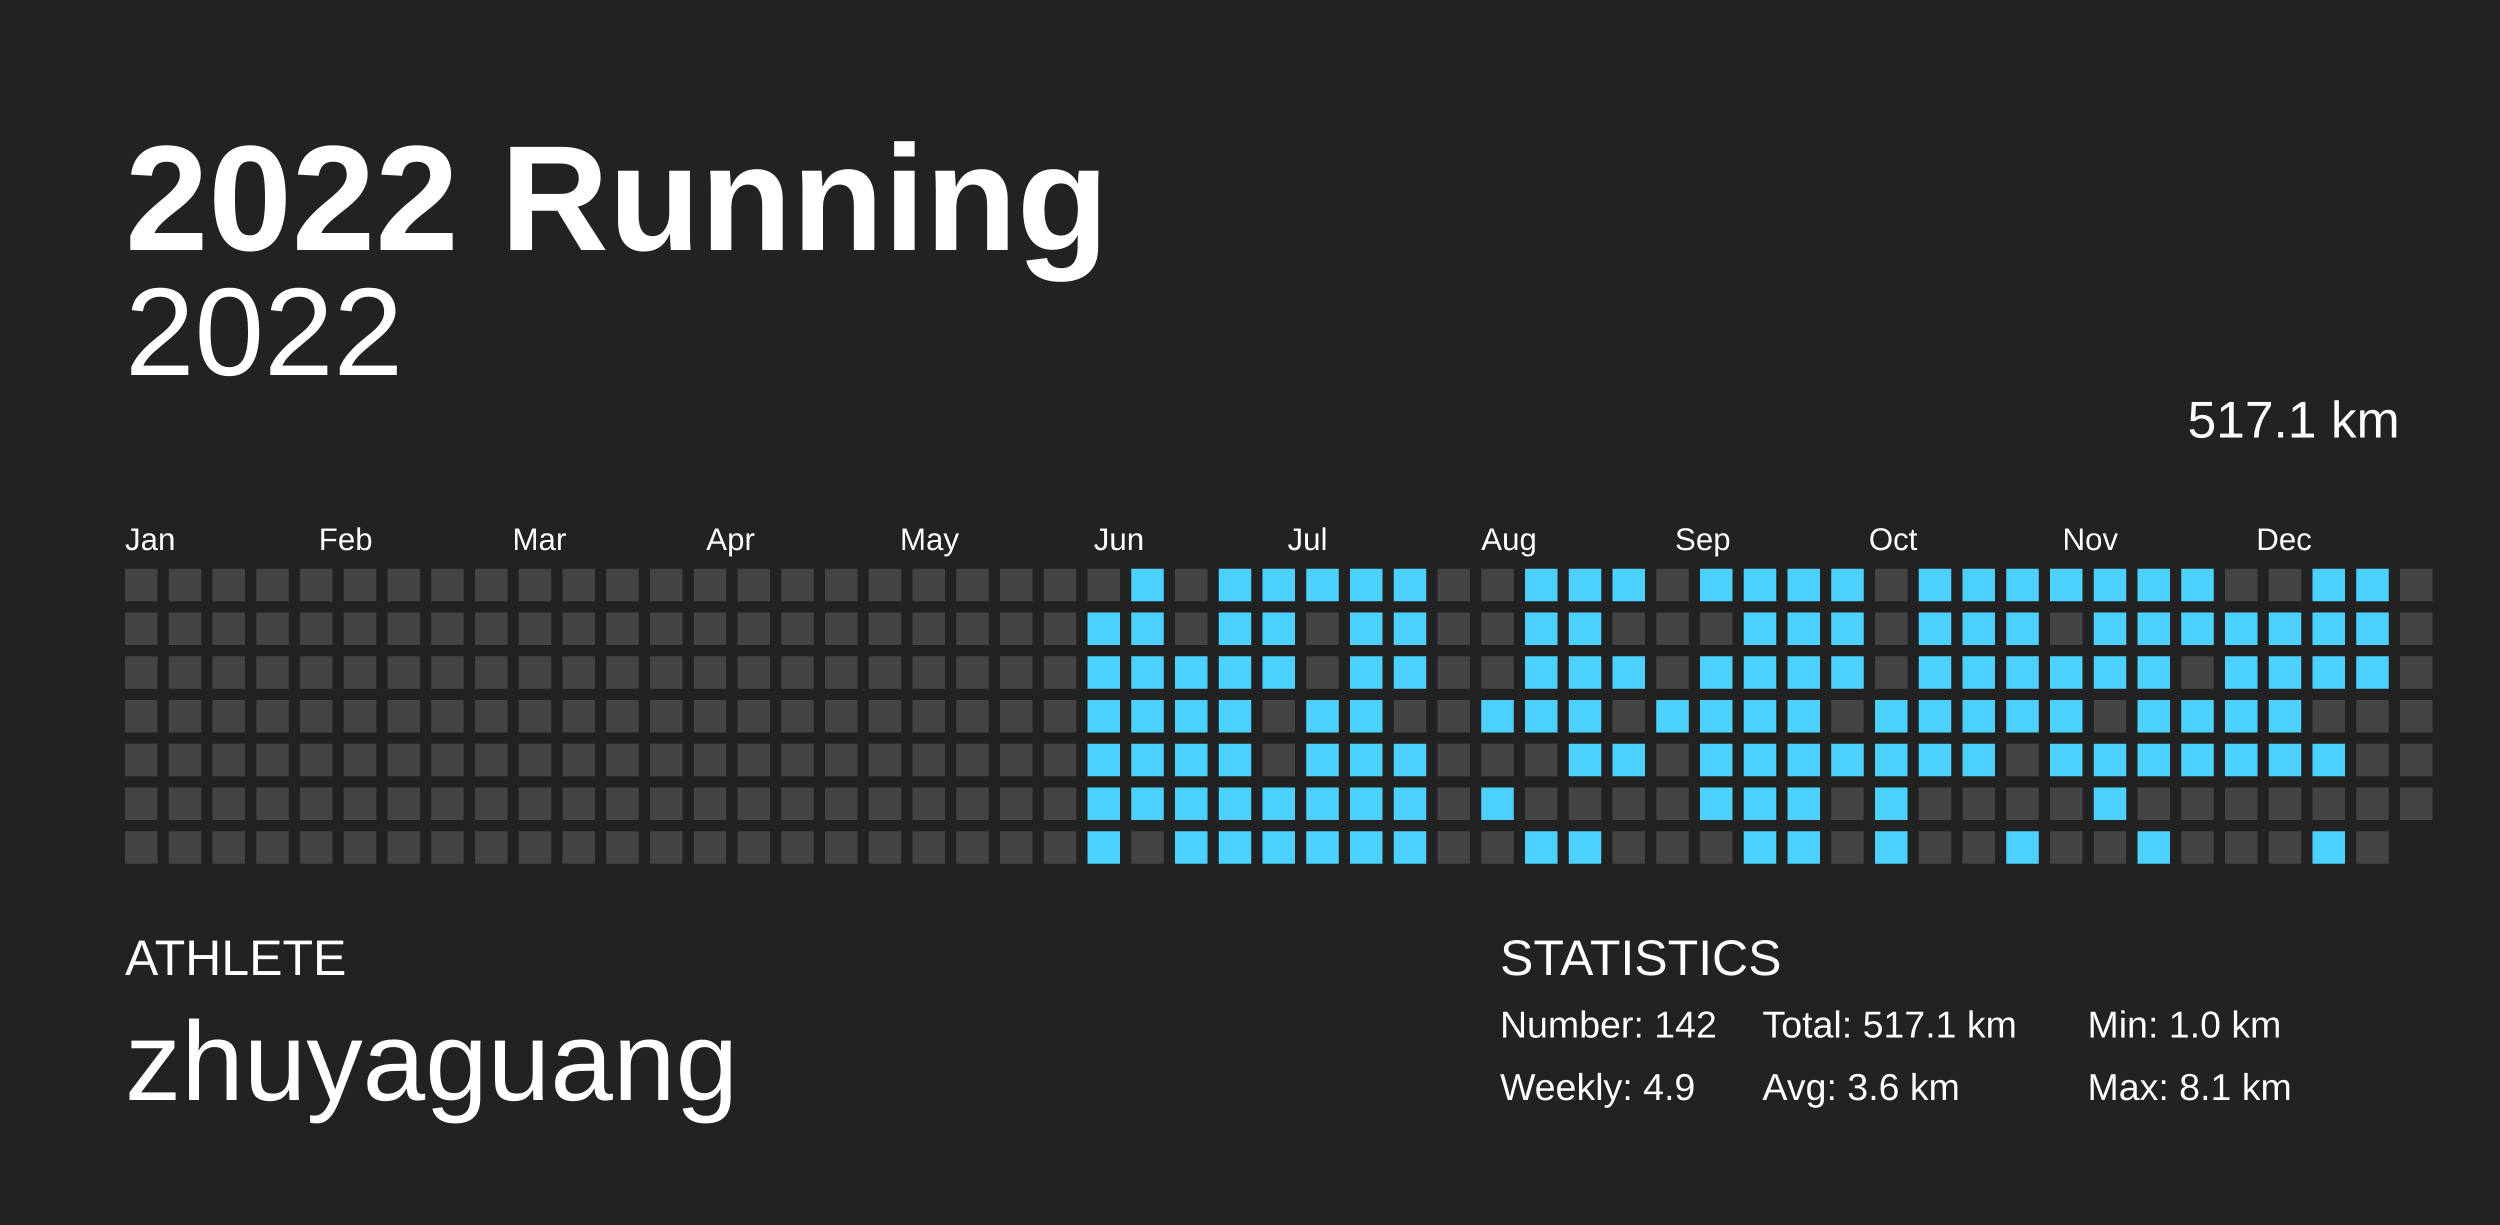
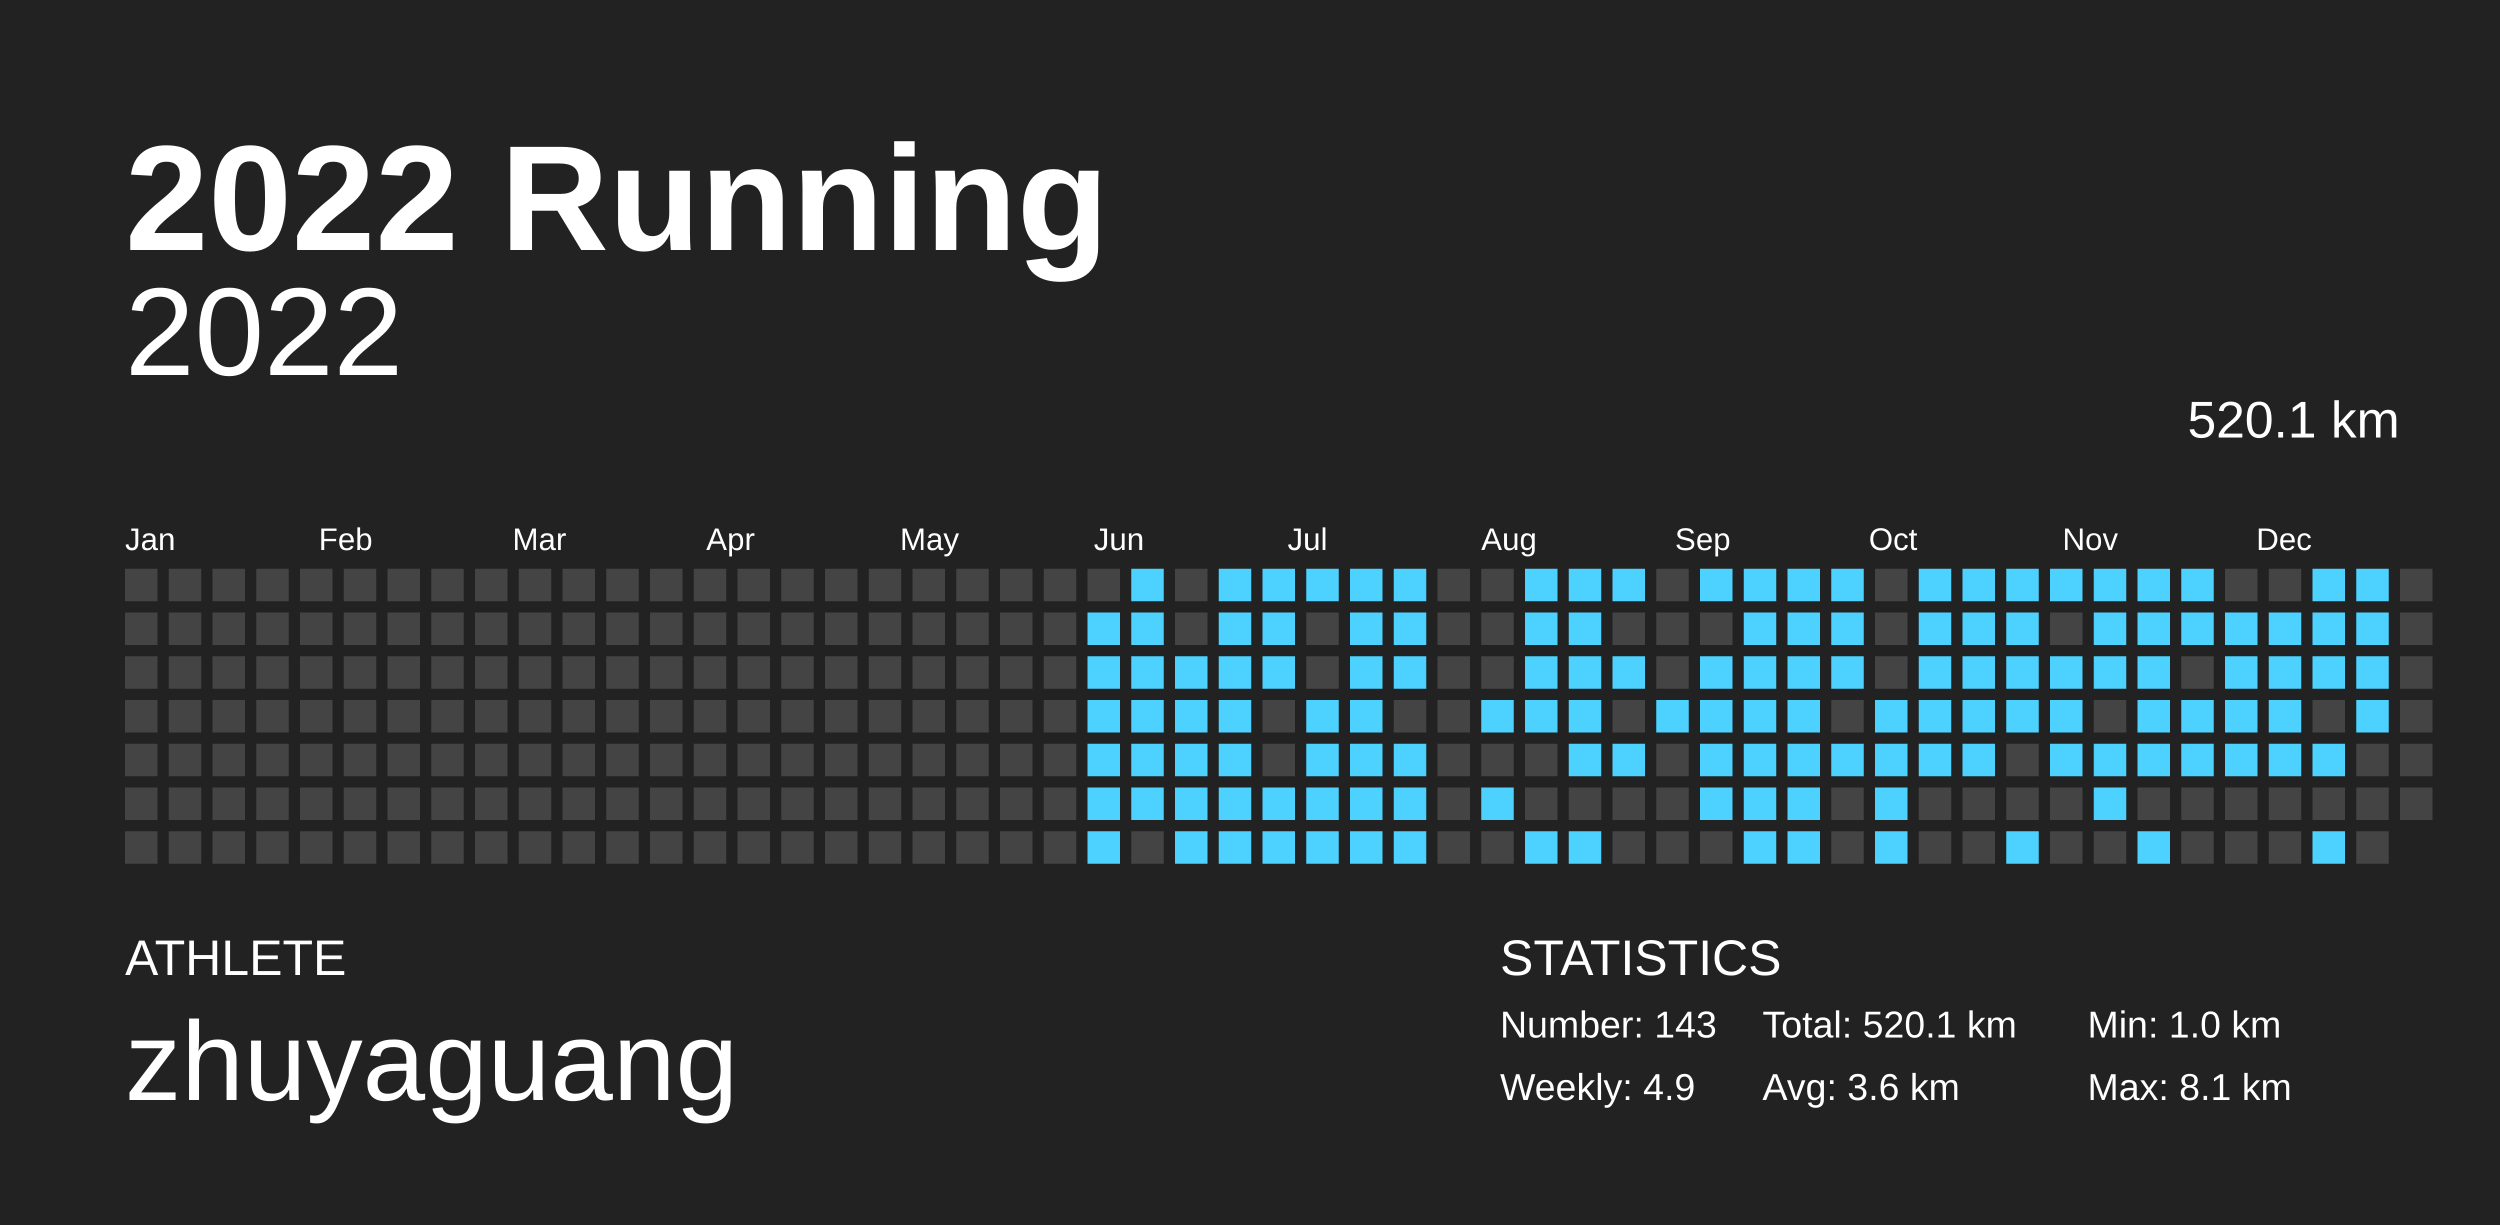
<svg xmlns="http://www.w3.org/2000/svg" baseProfile="full" height="98mm" version="1.1" viewBox="0,0,200,98" width="200mm">
  <defs />
  <rect fill="#222222" height="98" width="200" x="0" y="0" />
  <text fill="#FFFFFF" style="font-size:12px; font-family:Arial; font-weight:bold;" x="10" y="20">2022 Running</text>
  <text fill="#FFFFFF" style="font-size:4px; font-family:Arial" x="10" y="78">ATHLETE</text>
  <text fill="#FFFFFF" style="font-size:9px; font-family:Arial" x="10" y="88">zhuyaguang</text>
  <text fill="#FFFFFF" style="font-size:4px; font-family:Arial" x="120" y="78">STATISTICS</text>
-   <text fill="#FFFFFF" style="font-size:3px; font-family:Arial" x="120" y="83">Number: 142</text>
+   <text fill="#FFFFFF" style="font-size:3px; font-family:Arial" x="120" y="83">Number: 143</text>
  <text fill="#FFFFFF" style="font-size:3px; font-family:Arial" x="120" y="88">Weekly: 4.9</text>
-   <text fill="#FFFFFF" style="font-size:3px; font-family:Arial" x="141" y="83">Total: 517.1 km</text>
+   <text fill="#FFFFFF" style="font-size:3px; font-family:Arial" x="141" y="83">Total: 520.1 km</text>
  <text fill="#FFFFFF" style="font-size:3px; font-family:Arial" x="141" y="88">Avg: 3.6 km</text>
  <text fill="#FFFFFF" style="font-size:3px; font-family:Arial" x="167" y="83">Min: 1.0 km</text>
  <text fill="#FFFFFF" style="font-size:3px; font-family:Arial" x="167" y="88">Max: 8.1 km</text>
  <text alignment-baseline="hanging" fill="#FFFFFF" style="font-size:10.0px; font-family:Arial;" x="10" y="30">2022</text>
-   <text alignment-baseline="hanging" fill="#FFFFFF" style="font-size:4.125px; font-family:Arial;" x="175" y="35">517.1 km</text>
+   <text alignment-baseline="hanging" fill="#FFFFFF" style="font-size:4.125px; font-family:Arial;" x="175" y="35">520.1 km</text>
  <text fill="#FFFFFF" style="font-size:2.5px; font-family:Arial" x="10.0" y="44">Jan</text>
  <text fill="#FFFFFF" style="font-size:2.5px; font-family:Arial" x="25.5" y="44">Feb</text>
  <text fill="#FFFFFF" style="font-size:2.5px; font-family:Arial" x="41.0" y="44">Mar</text>
  <text fill="#FFFFFF" style="font-size:2.5px; font-family:Arial" x="56.5" y="44">Apr</text>
  <text fill="#FFFFFF" style="font-size:2.5px; font-family:Arial" x="72.0" y="44">May</text>
  <text fill="#FFFFFF" style="font-size:2.5px; font-family:Arial" x="87.5" y="44">Jun</text>
  <text fill="#FFFFFF" style="font-size:2.5px; font-family:Arial" x="103.0" y="44">Jul</text>
  <text fill="#FFFFFF" style="font-size:2.5px; font-family:Arial" x="118.5" y="44">Aug</text>
  <text fill="#FFFFFF" style="font-size:2.5px; font-family:Arial" x="134.0" y="44">Sep</text>
  <text fill="#FFFFFF" style="font-size:2.5px; font-family:Arial" x="149.5" y="44">Oct</text>
  <text fill="#FFFFFF" style="font-size:2.5px; font-family:Arial" x="165.0" y="44">Nov</text>
  <text fill="#FFFFFF" style="font-size:2.5px; font-family:Arial" x="180.5" y="44">Dec</text>
  <rect fill="#444444" height="2.6" width="2.6" x="10.0" y="45.5" />
  <rect fill="#444444" height="2.6" width="2.6" x="10.0" y="49.0" />
  <rect fill="#444444" height="2.6" width="2.6" x="10.0" y="52.5" />
  <rect fill="#444444" height="2.6" width="2.6" x="10.0" y="56.0" />
  <rect fill="#444444" height="2.6" width="2.6" x="10.0" y="59.5" />
  <rect fill="#444444" height="2.6" width="2.6" x="10.0" y="63.0" />
  <rect fill="#444444" height="2.6" width="2.6" x="10.0" y="66.5" />
  <rect fill="#444444" height="2.6" width="2.6" x="13.5" y="45.5" />
  <rect fill="#444444" height="2.6" width="2.6" x="13.5" y="49.0" />
  <rect fill="#444444" height="2.6" width="2.6" x="13.5" y="52.5" />
  <rect fill="#444444" height="2.6" width="2.6" x="13.5" y="56.0" />
  <rect fill="#444444" height="2.6" width="2.6" x="13.5" y="59.5" />
  <rect fill="#444444" height="2.6" width="2.6" x="13.5" y="63.0" />
  <rect fill="#444444" height="2.6" width="2.6" x="13.5" y="66.5" />
  <rect fill="#444444" height="2.6" width="2.6" x="17.0" y="45.5" />
  <rect fill="#444444" height="2.6" width="2.6" x="17.0" y="49.0" />
  <rect fill="#444444" height="2.6" width="2.6" x="17.0" y="52.5" />
  <rect fill="#444444" height="2.6" width="2.6" x="17.0" y="56.0" />
  <rect fill="#444444" height="2.6" width="2.6" x="17.0" y="59.5" />
  <rect fill="#444444" height="2.6" width="2.6" x="17.0" y="63.0" />
  <rect fill="#444444" height="2.6" width="2.6" x="17.0" y="66.5" />
  <rect fill="#444444" height="2.6" width="2.6" x="20.5" y="45.5" />
  <rect fill="#444444" height="2.6" width="2.6" x="20.5" y="49.0" />
  <rect fill="#444444" height="2.6" width="2.6" x="20.5" y="52.5" />
  <rect fill="#444444" height="2.6" width="2.6" x="20.5" y="56.0" />
  <rect fill="#444444" height="2.6" width="2.6" x="20.5" y="59.5" />
  <rect fill="#444444" height="2.6" width="2.6" x="20.5" y="63.0" />
  <rect fill="#444444" height="2.6" width="2.6" x="20.5" y="66.5" />
  <rect fill="#444444" height="2.6" width="2.6" x="24.0" y="45.5" />
  <rect fill="#444444" height="2.6" width="2.6" x="24.0" y="49.0" />
  <rect fill="#444444" height="2.6" width="2.6" x="24.0" y="52.5" />
  <rect fill="#444444" height="2.6" width="2.6" x="24.0" y="56.0" />
  <rect fill="#444444" height="2.6" width="2.6" x="24.0" y="59.5" />
  <rect fill="#444444" height="2.6" width="2.6" x="24.0" y="63.0" />
  <rect fill="#444444" height="2.6" width="2.6" x="24.0" y="66.5" />
  <rect fill="#444444" height="2.6" width="2.6" x="27.5" y="45.5" />
  <rect fill="#444444" height="2.6" width="2.6" x="27.5" y="49.0" />
  <rect fill="#444444" height="2.6" width="2.6" x="27.5" y="52.5" />
  <rect fill="#444444" height="2.6" width="2.6" x="27.5" y="56.0" />
  <rect fill="#444444" height="2.6" width="2.6" x="27.5" y="59.5" />
  <rect fill="#444444" height="2.6" width="2.6" x="27.5" y="63.0" />
  <rect fill="#444444" height="2.6" width="2.6" x="27.5" y="66.5" />
  <rect fill="#444444" height="2.6" width="2.6" x="31.0" y="45.5" />
  <rect fill="#444444" height="2.6" width="2.6" x="31.0" y="49.0" />
  <rect fill="#444444" height="2.6" width="2.6" x="31.0" y="52.5" />
  <rect fill="#444444" height="2.6" width="2.6" x="31.0" y="56.0" />
  <rect fill="#444444" height="2.6" width="2.6" x="31.0" y="59.5" />
  <rect fill="#444444" height="2.6" width="2.6" x="31.0" y="63.0" />
  <rect fill="#444444" height="2.6" width="2.6" x="31.0" y="66.5" />
  <rect fill="#444444" height="2.6" width="2.6" x="34.5" y="45.5" />
  <rect fill="#444444" height="2.6" width="2.6" x="34.5" y="49.0" />
  <rect fill="#444444" height="2.6" width="2.6" x="34.5" y="52.5" />
  <rect fill="#444444" height="2.6" width="2.6" x="34.5" y="56.0" />
  <rect fill="#444444" height="2.6" width="2.6" x="34.5" y="59.5" />
  <rect fill="#444444" height="2.6" width="2.6" x="34.5" y="63.0" />
  <rect fill="#444444" height="2.6" width="2.6" x="34.5" y="66.5" />
  <rect fill="#444444" height="2.6" width="2.6" x="38.0" y="45.5" />
  <rect fill="#444444" height="2.6" width="2.6" x="38.0" y="49.0" />
  <rect fill="#444444" height="2.6" width="2.6" x="38.0" y="52.5" />
  <rect fill="#444444" height="2.6" width="2.6" x="38.0" y="56.0" />
  <rect fill="#444444" height="2.6" width="2.6" x="38.0" y="59.5" />
  <rect fill="#444444" height="2.6" width="2.6" x="38.0" y="63.0" />
  <rect fill="#444444" height="2.6" width="2.6" x="38.0" y="66.5" />
  <rect fill="#444444" height="2.6" width="2.6" x="41.5" y="45.5" />
  <rect fill="#444444" height="2.6" width="2.6" x="41.5" y="49.0" />
  <rect fill="#444444" height="2.6" width="2.6" x="41.5" y="52.5" />
  <rect fill="#444444" height="2.6" width="2.6" x="41.5" y="56.0" />
  <rect fill="#444444" height="2.6" width="2.6" x="41.5" y="59.5" />
  <rect fill="#444444" height="2.6" width="2.6" x="41.5" y="63.0" />
  <rect fill="#444444" height="2.6" width="2.6" x="41.5" y="66.5" />
  <rect fill="#444444" height="2.6" width="2.6" x="45.0" y="45.5" />
  <rect fill="#444444" height="2.6" width="2.6" x="45.0" y="49.0" />
  <rect fill="#444444" height="2.6" width="2.6" x="45.0" y="52.5" />
  <rect fill="#444444" height="2.6" width="2.6" x="45.0" y="56.0" />
  <rect fill="#444444" height="2.6" width="2.6" x="45.0" y="59.5" />
  <rect fill="#444444" height="2.6" width="2.6" x="45.0" y="63.0" />
  <rect fill="#444444" height="2.6" width="2.6" x="45.0" y="66.5" />
  <rect fill="#444444" height="2.6" width="2.6" x="48.5" y="45.5" />
  <rect fill="#444444" height="2.6" width="2.6" x="48.5" y="49.0" />
  <rect fill="#444444" height="2.6" width="2.6" x="48.5" y="52.5" />
  <rect fill="#444444" height="2.6" width="2.6" x="48.5" y="56.0" />
  <rect fill="#444444" height="2.6" width="2.6" x="48.5" y="59.5" />
  <rect fill="#444444" height="2.6" width="2.6" x="48.5" y="63.0" />
  <rect fill="#444444" height="2.6" width="2.6" x="48.5" y="66.5" />
  <rect fill="#444444" height="2.6" width="2.6" x="52.0" y="45.5" />
  <rect fill="#444444" height="2.6" width="2.6" x="52.0" y="49.0" />
  <rect fill="#444444" height="2.6" width="2.6" x="52.0" y="52.5" />
  <rect fill="#444444" height="2.6" width="2.6" x="52.0" y="56.0" />
  <rect fill="#444444" height="2.6" width="2.6" x="52.0" y="59.5" />
  <rect fill="#444444" height="2.6" width="2.6" x="52.0" y="63.0" />
  <rect fill="#444444" height="2.6" width="2.6" x="52.0" y="66.5" />
  <rect fill="#444444" height="2.6" width="2.6" x="55.5" y="45.5" />
  <rect fill="#444444" height="2.6" width="2.6" x="55.5" y="49.0" />
  <rect fill="#444444" height="2.6" width="2.6" x="55.5" y="52.5" />
  <rect fill="#444444" height="2.6" width="2.6" x="55.5" y="56.0" />
  <rect fill="#444444" height="2.6" width="2.6" x="55.5" y="59.5" />
  <rect fill="#444444" height="2.6" width="2.6" x="55.5" y="63.0" />
  <rect fill="#444444" height="2.6" width="2.6" x="55.5" y="66.5" />
  <rect fill="#444444" height="2.6" width="2.6" x="59.0" y="45.5" />
  <rect fill="#444444" height="2.6" width="2.6" x="59.0" y="49.0" />
  <rect fill="#444444" height="2.6" width="2.6" x="59.0" y="52.5" />
  <rect fill="#444444" height="2.6" width="2.6" x="59.0" y="56.0" />
  <rect fill="#444444" height="2.6" width="2.6" x="59.0" y="59.5" />
  <rect fill="#444444" height="2.6" width="2.6" x="59.0" y="63.0" />
  <rect fill="#444444" height="2.6" width="2.6" x="59.0" y="66.5" />
  <rect fill="#444444" height="2.6" width="2.6" x="62.5" y="45.5" />
  <rect fill="#444444" height="2.6" width="2.6" x="62.5" y="49.0" />
  <rect fill="#444444" height="2.6" width="2.6" x="62.5" y="52.5" />
  <rect fill="#444444" height="2.6" width="2.6" x="62.5" y="56.0" />
  <rect fill="#444444" height="2.6" width="2.6" x="62.5" y="59.5" />
  <rect fill="#444444" height="2.6" width="2.6" x="62.5" y="63.0" />
  <rect fill="#444444" height="2.6" width="2.6" x="62.5" y="66.5" />
  <rect fill="#444444" height="2.6" width="2.6" x="66.0" y="45.5" />
  <rect fill="#444444" height="2.6" width="2.6" x="66.0" y="49.0" />
  <rect fill="#444444" height="2.6" width="2.6" x="66.0" y="52.5" />
  <rect fill="#444444" height="2.6" width="2.6" x="66.0" y="56.0" />
  <rect fill="#444444" height="2.6" width="2.6" x="66.0" y="59.5" />
  <rect fill="#444444" height="2.6" width="2.6" x="66.0" y="63.0" />
  <rect fill="#444444" height="2.6" width="2.6" x="66.0" y="66.5" />
  <rect fill="#444444" height="2.6" width="2.6" x="69.5" y="45.5" />
  <rect fill="#444444" height="2.6" width="2.6" x="69.5" y="49.0" />
  <rect fill="#444444" height="2.6" width="2.6" x="69.5" y="52.5" />
  <rect fill="#444444" height="2.6" width="2.6" x="69.5" y="56.0" />
  <rect fill="#444444" height="2.6" width="2.6" x="69.5" y="59.5" />
  <rect fill="#444444" height="2.6" width="2.6" x="69.5" y="63.0" />
  <rect fill="#444444" height="2.6" width="2.6" x="69.5" y="66.5" />
  <rect fill="#444444" height="2.6" width="2.6" x="73.0" y="45.5" />
  <rect fill="#444444" height="2.6" width="2.6" x="73.0" y="49.0" />
  <rect fill="#444444" height="2.6" width="2.6" x="73.0" y="52.5" />
  <rect fill="#444444" height="2.6" width="2.6" x="73.0" y="56.0" />
  <rect fill="#444444" height="2.6" width="2.6" x="73.0" y="59.5" />
  <rect fill="#444444" height="2.6" width="2.6" x="73.0" y="63.0" />
  <rect fill="#444444" height="2.6" width="2.6" x="73.0" y="66.5" />
  <rect fill="#444444" height="2.6" width="2.6" x="76.5" y="45.5" />
  <rect fill="#444444" height="2.6" width="2.6" x="76.5" y="49.0" />
  <rect fill="#444444" height="2.6" width="2.6" x="76.5" y="52.5" />
  <rect fill="#444444" height="2.6" width="2.6" x="76.5" y="56.0" />
  <rect fill="#444444" height="2.6" width="2.6" x="76.5" y="59.5" />
  <rect fill="#444444" height="2.6" width="2.6" x="76.5" y="63.0" />
  <rect fill="#444444" height="2.6" width="2.6" x="76.5" y="66.5" />
  <rect fill="#444444" height="2.6" width="2.6" x="80.0" y="45.5" />
  <rect fill="#444444" height="2.6" width="2.6" x="80.0" y="49.0" />
  <rect fill="#444444" height="2.6" width="2.6" x="80.0" y="52.5" />
  <rect fill="#444444" height="2.6" width="2.6" x="80.0" y="56.0" />
  <rect fill="#444444" height="2.6" width="2.6" x="80.0" y="59.5" />
  <rect fill="#444444" height="2.6" width="2.6" x="80.0" y="63.0" />
  <rect fill="#444444" height="2.6" width="2.6" x="80.0" y="66.5" />
  <rect fill="#444444" height="2.6" width="2.6" x="83.5" y="45.5" />
  <rect fill="#444444" height="2.6" width="2.6" x="83.5" y="49.0" />
  <rect fill="#444444" height="2.6" width="2.6" x="83.5" y="52.5" />
  <rect fill="#444444" height="2.6" width="2.6" x="83.5" y="56.0" />
  <rect fill="#444444" height="2.6" width="2.6" x="83.5" y="59.5" />
  <rect fill="#444444" height="2.6" width="2.6" x="83.5" y="63.0" />
  <rect fill="#444444" height="2.6" width="2.6" x="83.5" y="66.5" />
  <rect fill="#444444" height="2.6" width="2.6" x="87.0" y="45.5" />
  <rect fill="#4dd2ff" height="2.6" width="2.6" x="87.0" y="49.0" />
  <rect fill="#4dd2ff" height="2.6" width="2.6" x="87.0" y="52.5" />
  <rect fill="#4dd2ff" height="2.6" width="2.6" x="87.0" y="56.0" />
  <rect fill="#4dd2ff" height="2.6" width="2.6" x="87.0" y="59.5" />
  <rect fill="#4dd2ff" height="2.6" width="2.6" x="87.0" y="63.0" />
  <rect fill="#4dd2ff" height="2.6" width="2.6" x="87.0" y="66.5" />
  <rect fill="#4dd2ff" height="2.6" width="2.6" x="90.5" y="45.5" />
  <rect fill="#4dd2ff" height="2.6" width="2.6" x="90.5" y="49.0" />
  <rect fill="#4dd2ff" height="2.6" width="2.6" x="90.5" y="52.5" />
  <rect fill="#4dd2ff" height="2.6" width="2.6" x="90.5" y="56.0" />
  <rect fill="#4dd2ff" height="2.6" width="2.6" x="90.5" y="59.5" />
  <rect fill="#4dd2ff" height="2.6" width="2.6" x="90.5" y="63.0" />
  <rect fill="#444444" height="2.6" width="2.6" x="90.5" y="66.5" />
  <rect fill="#444444" height="2.6" width="2.6" x="94.0" y="45.5" />
  <rect fill="#444444" height="2.6" width="2.6" x="94.0" y="49.0" />
  <rect fill="#4dd2ff" height="2.6" width="2.6" x="94.0" y="52.5" />
  <rect fill="#4dd2ff" height="2.6" width="2.6" x="94.0" y="56.0" />
  <rect fill="#4dd2ff" height="2.6" width="2.6" x="94.0" y="59.5" />
  <rect fill="#4dd2ff" height="2.6" width="2.6" x="94.0" y="63.0" />
  <rect fill="#4dd2ff" height="2.6" width="2.6" x="94.0" y="66.5" />
  <rect fill="#4dd2ff" height="2.6" width="2.6" x="97.5" y="45.5" />
  <rect fill="#4dd2ff" height="2.6" width="2.6" x="97.5" y="49.0" />
  <rect fill="#4dd2ff" height="2.6" width="2.6" x="97.5" y="52.5" />
  <rect fill="#4dd2ff" height="2.6" width="2.6" x="97.5" y="56.0" />
  <rect fill="#4dd2ff" height="2.6" width="2.6" x="97.5" y="59.5" />
  <rect fill="#4dd2ff" height="2.6" width="2.6" x="97.5" y="63.0" />
  <rect fill="#4dd2ff" height="2.6" width="2.6" x="97.5" y="66.5" />
  <rect fill="#4dd2ff" height="2.6" width="2.6" x="101.0" y="45.5" />
  <rect fill="#4dd2ff" height="2.6" width="2.6" x="101.0" y="49.0" />
  <rect fill="#4dd2ff" height="2.6" width="2.6" x="101.0" y="52.5" />
  <rect fill="#444444" height="2.6" width="2.6" x="101.0" y="56.0" />
  <rect fill="#444444" height="2.6" width="2.6" x="101.0" y="59.5" />
  <rect fill="#4dd2ff" height="2.6" width="2.6" x="101.0" y="63.0" />
  <rect fill="#4dd2ff" height="2.6" width="2.6" x="101.0" y="66.5" />
  <rect fill="#4dd2ff" height="2.6" width="2.6" x="104.5" y="45.5" />
  <rect fill="#444444" height="2.6" width="2.6" x="104.5" y="49.0" />
  <rect fill="#444444" height="2.6" width="2.6" x="104.5" y="52.5" />
  <rect fill="#4dd2ff" height="2.6" width="2.6" x="104.5" y="56.0" />
  <rect fill="#4dd2ff" height="2.6" width="2.6" x="104.5" y="59.5" />
  <rect fill="#4dd2ff" height="2.6" width="2.6" x="104.5" y="63.0" />
  <rect fill="#4dd2ff" height="2.6" width="2.6" x="104.5" y="66.5" />
  <rect fill="#4dd2ff" height="2.6" width="2.6" x="108.0" y="45.5" />
  <rect fill="#4dd2ff" height="2.6" width="2.6" x="108.0" y="49.0" />
  <rect fill="#4dd2ff" height="2.6" width="2.6" x="108.0" y="52.5" />
  <rect fill="#4dd2ff" height="2.6" width="2.6" x="108.0" y="56.0" />
  <rect fill="#4dd2ff" height="2.6" width="2.6" x="108.0" y="59.5" />
  <rect fill="#4dd2ff" height="2.6" width="2.6" x="108.0" y="63.0" />
  <rect fill="#4dd2ff" height="2.6" width="2.6" x="108.0" y="66.5" />
  <rect fill="#4dd2ff" height="2.6" width="2.6" x="111.5" y="45.5" />
  <rect fill="#4dd2ff" height="2.6" width="2.6" x="111.5" y="49.0" />
  <rect fill="#4dd2ff" height="2.6" width="2.6" x="111.5" y="52.5" />
  <rect fill="#444444" height="2.6" width="2.6" x="111.5" y="56.0" />
  <rect fill="#4dd2ff" height="2.6" width="2.6" x="111.5" y="59.5" />
  <rect fill="#4dd2ff" height="2.6" width="2.6" x="111.5" y="63.0" />
  <rect fill="#4dd2ff" height="2.6" width="2.6" x="111.5" y="66.5" />
  <rect fill="#444444" height="2.6" width="2.6" x="115.0" y="45.5" />
  <rect fill="#444444" height="2.6" width="2.6" x="115.0" y="49.0" />
  <rect fill="#444444" height="2.6" width="2.6" x="115.0" y="52.5" />
  <rect fill="#444444" height="2.6" width="2.6" x="115.0" y="56.0" />
  <rect fill="#444444" height="2.6" width="2.6" x="115.0" y="59.5" />
  <rect fill="#444444" height="2.6" width="2.6" x="115.0" y="63.0" />
  <rect fill="#444444" height="2.6" width="2.6" x="115.0" y="66.5" />
  <rect fill="#444444" height="2.6" width="2.6" x="118.5" y="45.5" />
  <rect fill="#444444" height="2.6" width="2.6" x="118.5" y="49.0" />
  <rect fill="#444444" height="2.6" width="2.6" x="118.5" y="52.5" />
  <rect fill="#4dd2ff" height="2.6" width="2.6" x="118.5" y="56.0" />
  <rect fill="#444444" height="2.6" width="2.6" x="118.5" y="59.5" />
  <rect fill="#4dd2ff" height="2.6" width="2.6" x="118.5" y="63.0" />
  <rect fill="#444444" height="2.6" width="2.6" x="118.5" y="66.5" />
  <rect fill="#4dd2ff" height="2.6" width="2.6" x="122.0" y="45.5" />
  <rect fill="#4dd2ff" height="2.6" width="2.6" x="122.0" y="49.0" />
  <rect fill="#4dd2ff" height="2.6" width="2.6" x="122.0" y="52.5" />
  <rect fill="#4dd2ff" height="2.6" width="2.6" x="122.0" y="56.0" />
  <rect fill="#444444" height="2.6" width="2.6" x="122.0" y="59.5" />
  <rect fill="#444444" height="2.6" width="2.6" x="122.0" y="63.0" />
  <rect fill="#4dd2ff" height="2.6" width="2.6" x="122.0" y="66.5" />
  <rect fill="#4dd2ff" height="2.6" width="2.6" x="125.5" y="45.5" />
  <rect fill="#4dd2ff" height="2.6" width="2.6" x="125.5" y="49.0" />
  <rect fill="#4dd2ff" height="2.6" width="2.6" x="125.5" y="52.5" />
  <rect fill="#4dd2ff" height="2.6" width="2.6" x="125.5" y="56.0" />
  <rect fill="#4dd2ff" height="2.6" width="2.6" x="125.5" y="59.5" />
  <rect fill="#444444" height="2.6" width="2.6" x="125.5" y="63.0" />
  <rect fill="#4dd2ff" height="2.6" width="2.6" x="125.5" y="66.5" />
  <rect fill="#4dd2ff" height="2.6" width="2.6" x="129.0" y="45.5" />
  <rect fill="#444444" height="2.6" width="2.6" x="129.0" y="49.0" />
  <rect fill="#4dd2ff" height="2.6" width="2.6" x="129.0" y="52.5" />
  <rect fill="#444444" height="2.6" width="2.6" x="129.0" y="56.0" />
  <rect fill="#4dd2ff" height="2.6" width="2.6" x="129.0" y="59.5" />
  <rect fill="#444444" height="2.6" width="2.6" x="129.0" y="63.0" />
  <rect fill="#444444" height="2.6" width="2.6" x="129.0" y="66.5" />
  <rect fill="#444444" height="2.6" width="2.6" x="132.5" y="45.5" />
  <rect fill="#444444" height="2.6" width="2.6" x="132.5" y="49.0" />
  <rect fill="#444444" height="2.6" width="2.6" x="132.5" y="52.5" />
  <rect fill="#4dd2ff" height="2.6" width="2.6" x="132.5" y="56.0" />
  <rect fill="#444444" height="2.6" width="2.6" x="132.5" y="59.5" />
  <rect fill="#444444" height="2.6" width="2.6" x="132.5" y="63.0" />
  <rect fill="#444444" height="2.6" width="2.6" x="132.5" y="66.5" />
  <rect fill="#4dd2ff" height="2.6" width="2.6" x="136.0" y="45.5" />
  <rect fill="#444444" height="2.6" width="2.6" x="136.0" y="49.0" />
  <rect fill="#4dd2ff" height="2.6" width="2.6" x="136.0" y="52.5" />
  <rect fill="#4dd2ff" height="2.6" width="2.6" x="136.0" y="56.0" />
  <rect fill="#4dd2ff" height="2.6" width="2.6" x="136.0" y="59.5" />
  <rect fill="#4dd2ff" height="2.6" width="2.6" x="136.0" y="63.0" />
  <rect fill="#444444" height="2.6" width="2.6" x="136.0" y="66.5" />
  <rect fill="#4dd2ff" height="2.6" width="2.6" x="139.5" y="45.5" />
  <rect fill="#4dd2ff" height="2.6" width="2.6" x="139.5" y="49.0" />
  <rect fill="#4dd2ff" height="2.6" width="2.6" x="139.5" y="52.5" />
  <rect fill="#4dd2ff" height="2.6" width="2.6" x="139.5" y="56.0" />
  <rect fill="#4dd2ff" height="2.6" width="2.6" x="139.5" y="59.5" />
  <rect fill="#4dd2ff" height="2.6" width="2.6" x="139.5" y="63.0" />
  <rect fill="#4dd2ff" height="2.6" width="2.6" x="139.5" y="66.5" />
  <rect fill="#4dd2ff" height="2.6" width="2.6" x="143.0" y="45.5" />
  <rect fill="#4dd2ff" height="2.6" width="2.6" x="143.0" y="49.0" />
  <rect fill="#4dd2ff" height="2.6" width="2.6" x="143.0" y="52.5" />
  <rect fill="#4dd2ff" height="2.6" width="2.6" x="143.0" y="56.0" />
  <rect fill="#4dd2ff" height="2.6" width="2.6" x="143.0" y="59.5" />
  <rect fill="#4dd2ff" height="2.6" width="2.6" x="143.0" y="63.0" />
  <rect fill="#4dd2ff" height="2.6" width="2.6" x="143.0" y="66.5" />
  <rect fill="#4dd2ff" height="2.6" width="2.6" x="146.5" y="45.5" />
  <rect fill="#4dd2ff" height="2.6" width="2.6" x="146.5" y="49.0" />
  <rect fill="#4dd2ff" height="2.6" width="2.6" x="146.5" y="52.5" />
  <rect fill="#444444" height="2.6" width="2.6" x="146.5" y="56.0" />
  <rect fill="#4dd2ff" height="2.6" width="2.6" x="146.5" y="59.5" />
  <rect fill="#444444" height="2.6" width="2.6" x="146.5" y="63.0" />
  <rect fill="#444444" height="2.6" width="2.6" x="146.5" y="66.5" />
  <rect fill="#444444" height="2.6" width="2.6" x="150.0" y="45.5" />
  <rect fill="#444444" height="2.6" width="2.6" x="150.0" y="49.0" />
  <rect fill="#444444" height="2.6" width="2.6" x="150.0" y="52.5" />
  <rect fill="#4dd2ff" height="2.6" width="2.6" x="150.0" y="56.0" />
  <rect fill="#4dd2ff" height="2.6" width="2.6" x="150.0" y="59.5" />
  <rect fill="#4dd2ff" height="2.6" width="2.6" x="150.0" y="63.0" />
  <rect fill="#4dd2ff" height="2.6" width="2.6" x="150.0" y="66.5" />
  <rect fill="#4dd2ff" height="2.6" width="2.6" x="153.5" y="45.5" />
  <rect fill="#4dd2ff" height="2.6" width="2.6" x="153.5" y="49.0" />
  <rect fill="#4dd2ff" height="2.6" width="2.6" x="153.5" y="52.5" />
  <rect fill="#4dd2ff" height="2.6" width="2.6" x="153.5" y="56.0" />
  <rect fill="#4dd2ff" height="2.6" width="2.6" x="153.5" y="59.5" />
  <rect fill="#444444" height="2.6" width="2.6" x="153.5" y="63.0" />
  <rect fill="#444444" height="2.6" width="2.6" x="153.5" y="66.5" />
  <rect fill="#4dd2ff" height="2.6" width="2.6" x="157.0" y="45.5" />
  <rect fill="#4dd2ff" height="2.6" width="2.6" x="157.0" y="49.0" />
  <rect fill="#4dd2ff" height="2.6" width="2.6" x="157.0" y="52.5" />
  <rect fill="#4dd2ff" height="2.6" width="2.6" x="157.0" y="56.0" />
  <rect fill="#4dd2ff" height="2.6" width="2.6" x="157.0" y="59.5" />
  <rect fill="#444444" height="2.6" width="2.6" x="157.0" y="63.0" />
  <rect fill="#444444" height="2.6" width="2.6" x="157.0" y="66.5" />
  <rect fill="#4dd2ff" height="2.6" width="2.6" x="160.5" y="45.5" />
  <rect fill="#4dd2ff" height="2.6" width="2.6" x="160.5" y="49.0" />
  <rect fill="#4dd2ff" height="2.6" width="2.6" x="160.5" y="52.5" />
  <rect fill="#4dd2ff" height="2.6" width="2.6" x="160.5" y="56.0" />
  <rect fill="#444444" height="2.6" width="2.6" x="160.5" y="59.5" />
  <rect fill="#444444" height="2.6" width="2.6" x="160.5" y="63.0" />
  <rect fill="#4dd2ff" height="2.6" width="2.6" x="160.5" y="66.5" />
  <rect fill="#4dd2ff" height="2.6" width="2.6" x="164.0" y="45.5" />
  <rect fill="#444444" height="2.6" width="2.6" x="164.0" y="49.0" />
  <rect fill="#4dd2ff" height="2.6" width="2.6" x="164.0" y="52.5" />
  <rect fill="#4dd2ff" height="2.6" width="2.6" x="164.0" y="56.0" />
  <rect fill="#4dd2ff" height="2.6" width="2.6" x="164.0" y="59.5" />
  <rect fill="#444444" height="2.6" width="2.6" x="164.0" y="63.0" />
  <rect fill="#444444" height="2.6" width="2.6" x="164.0" y="66.5" />
  <rect fill="#4dd2ff" height="2.6" width="2.6" x="167.5" y="45.5" />
  <rect fill="#4dd2ff" height="2.6" width="2.6" x="167.5" y="49.0" />
  <rect fill="#4dd2ff" height="2.6" width="2.6" x="167.5" y="52.5" />
  <rect fill="#444444" height="2.6" width="2.6" x="167.5" y="56.0" />
  <rect fill="#4dd2ff" height="2.6" width="2.6" x="167.5" y="59.5" />
  <rect fill="#4dd2ff" height="2.6" width="2.6" x="167.5" y="63.0" />
  <rect fill="#444444" height="2.6" width="2.6" x="167.5" y="66.5" />
  <rect fill="#4dd2ff" height="2.6" width="2.6" x="171.0" y="45.5" />
  <rect fill="#4dd2ff" height="2.6" width="2.6" x="171.0" y="49.0" />
  <rect fill="#4dd2ff" height="2.6" width="2.6" x="171.0" y="52.5" />
  <rect fill="#4dd2ff" height="2.6" width="2.6" x="171.0" y="56.0" />
  <rect fill="#4dd2ff" height="2.6" width="2.6" x="171.0" y="59.5" />
  <rect fill="#444444" height="2.6" width="2.6" x="171.0" y="63.0" />
  <rect fill="#4dd2ff" height="2.6" width="2.6" x="171.0" y="66.5" />
  <rect fill="#4dd2ff" height="2.6" width="2.6" x="174.5" y="45.5" />
  <rect fill="#4dd2ff" height="2.6" width="2.6" x="174.5" y="49.0" />
  <rect fill="#444444" height="2.6" width="2.6" x="174.5" y="52.5" />
  <rect fill="#4dd2ff" height="2.6" width="2.6" x="174.5" y="56.0" />
  <rect fill="#4dd2ff" height="2.6" width="2.6" x="174.5" y="59.5" />
  <rect fill="#444444" height="2.6" width="2.6" x="174.5" y="63.0" />
  <rect fill="#444444" height="2.6" width="2.6" x="174.5" y="66.5" />
  <rect fill="#444444" height="2.6" width="2.6" x="178.0" y="45.5" />
  <rect fill="#4dd2ff" height="2.6" width="2.6" x="178.0" y="49.0" />
  <rect fill="#4dd2ff" height="2.6" width="2.6" x="178.0" y="52.5" />
  <rect fill="#4dd2ff" height="2.6" width="2.6" x="178.0" y="56.0" />
  <rect fill="#4dd2ff" height="2.6" width="2.6" x="178.0" y="59.5" />
  <rect fill="#444444" height="2.6" width="2.6" x="178.0" y="63.0" />
  <rect fill="#444444" height="2.6" width="2.6" x="178.0" y="66.5" />
  <rect fill="#444444" height="2.6" width="2.6" x="181.5" y="45.5" />
  <rect fill="#4dd2ff" height="2.6" width="2.6" x="181.5" y="49.0" />
  <rect fill="#4dd2ff" height="2.6" width="2.6" x="181.5" y="52.5" />
  <rect fill="#4dd2ff" height="2.6" width="2.6" x="181.5" y="56.0" />
  <rect fill="#4dd2ff" height="2.6" width="2.6" x="181.5" y="59.5" />
  <rect fill="#444444" height="2.6" width="2.6" x="181.5" y="63.0" />
  <rect fill="#444444" height="2.6" width="2.6" x="181.5" y="66.5" />
  <rect fill="#4dd2ff" height="2.6" width="2.6" x="185.0" y="45.5" />
  <rect fill="#4dd2ff" height="2.6" width="2.6" x="185.0" y="49.0" />
  <rect fill="#4dd2ff" height="2.6" width="2.6" x="185.0" y="52.5" />
  <rect fill="#444444" height="2.6" width="2.6" x="185.0" y="56.0" />
  <rect fill="#4dd2ff" height="2.6" width="2.6" x="185.0" y="59.5" />
  <rect fill="#444444" height="2.6" width="2.6" x="185.0" y="63.0" />
  <rect fill="#4dd2ff" height="2.6" width="2.6" x="185.0" y="66.5" />
  <rect fill="#4dd2ff" height="2.6" width="2.6" x="188.5" y="45.5" />
  <rect fill="#4dd2ff" height="2.6" width="2.6" x="188.5" y="49.0" />
  <rect fill="#4dd2ff" height="2.6" width="2.6" x="188.5" y="52.5" />
-   <rect fill="#444444" height="2.6" width="2.6" x="188.5" y="56.0" />
+   <rect fill="#4dd2ff" height="2.6" width="2.6" x="188.5" y="56.0" />
  <rect fill="#444444" height="2.6" width="2.6" x="188.5" y="59.5" />
  <rect fill="#444444" height="2.6" width="2.6" x="188.5" y="63.0" />
  <rect fill="#444444" height="2.6" width="2.6" x="188.5" y="66.5" />
  <rect fill="#444444" height="2.6" width="2.6" x="192.0" y="45.5" />
  <rect fill="#444444" height="2.6" width="2.6" x="192.0" y="49.0" />
  <rect fill="#444444" height="2.6" width="2.6" x="192.0" y="52.5" />
  <rect fill="#444444" height="2.6" width="2.6" x="192.0" y="56.0" />
  <rect fill="#444444" height="2.6" width="2.6" x="192.0" y="59.5" />
  <rect fill="#444444" height="2.6" width="2.6" x="192.0" y="63.0" />
</svg>
